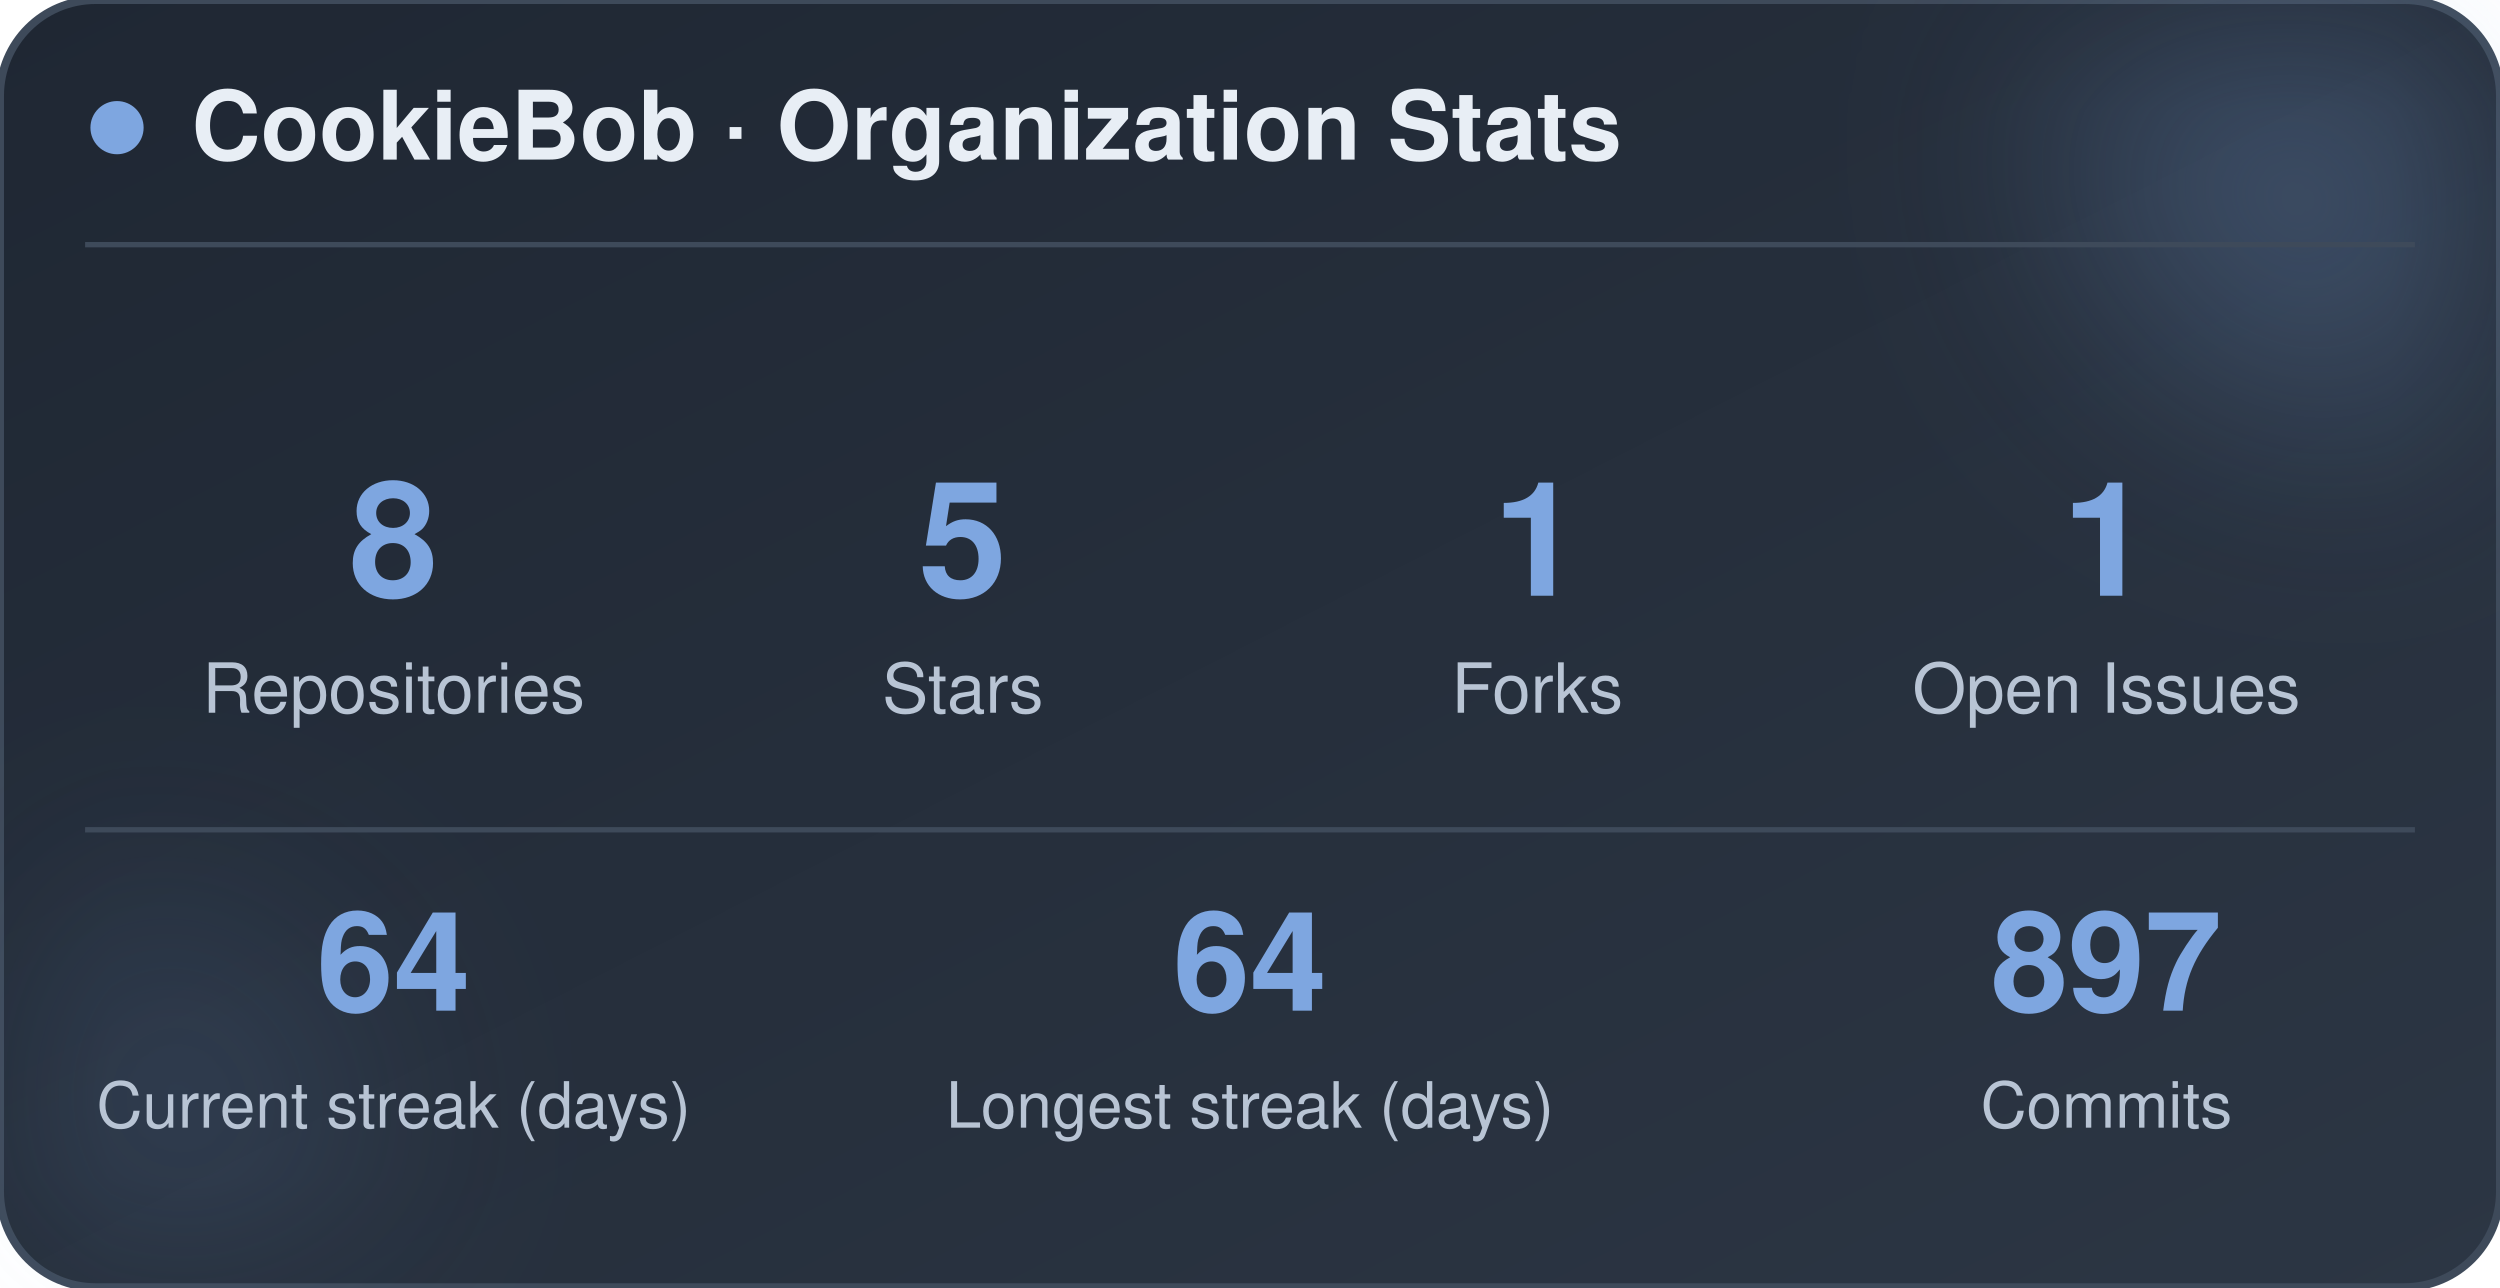
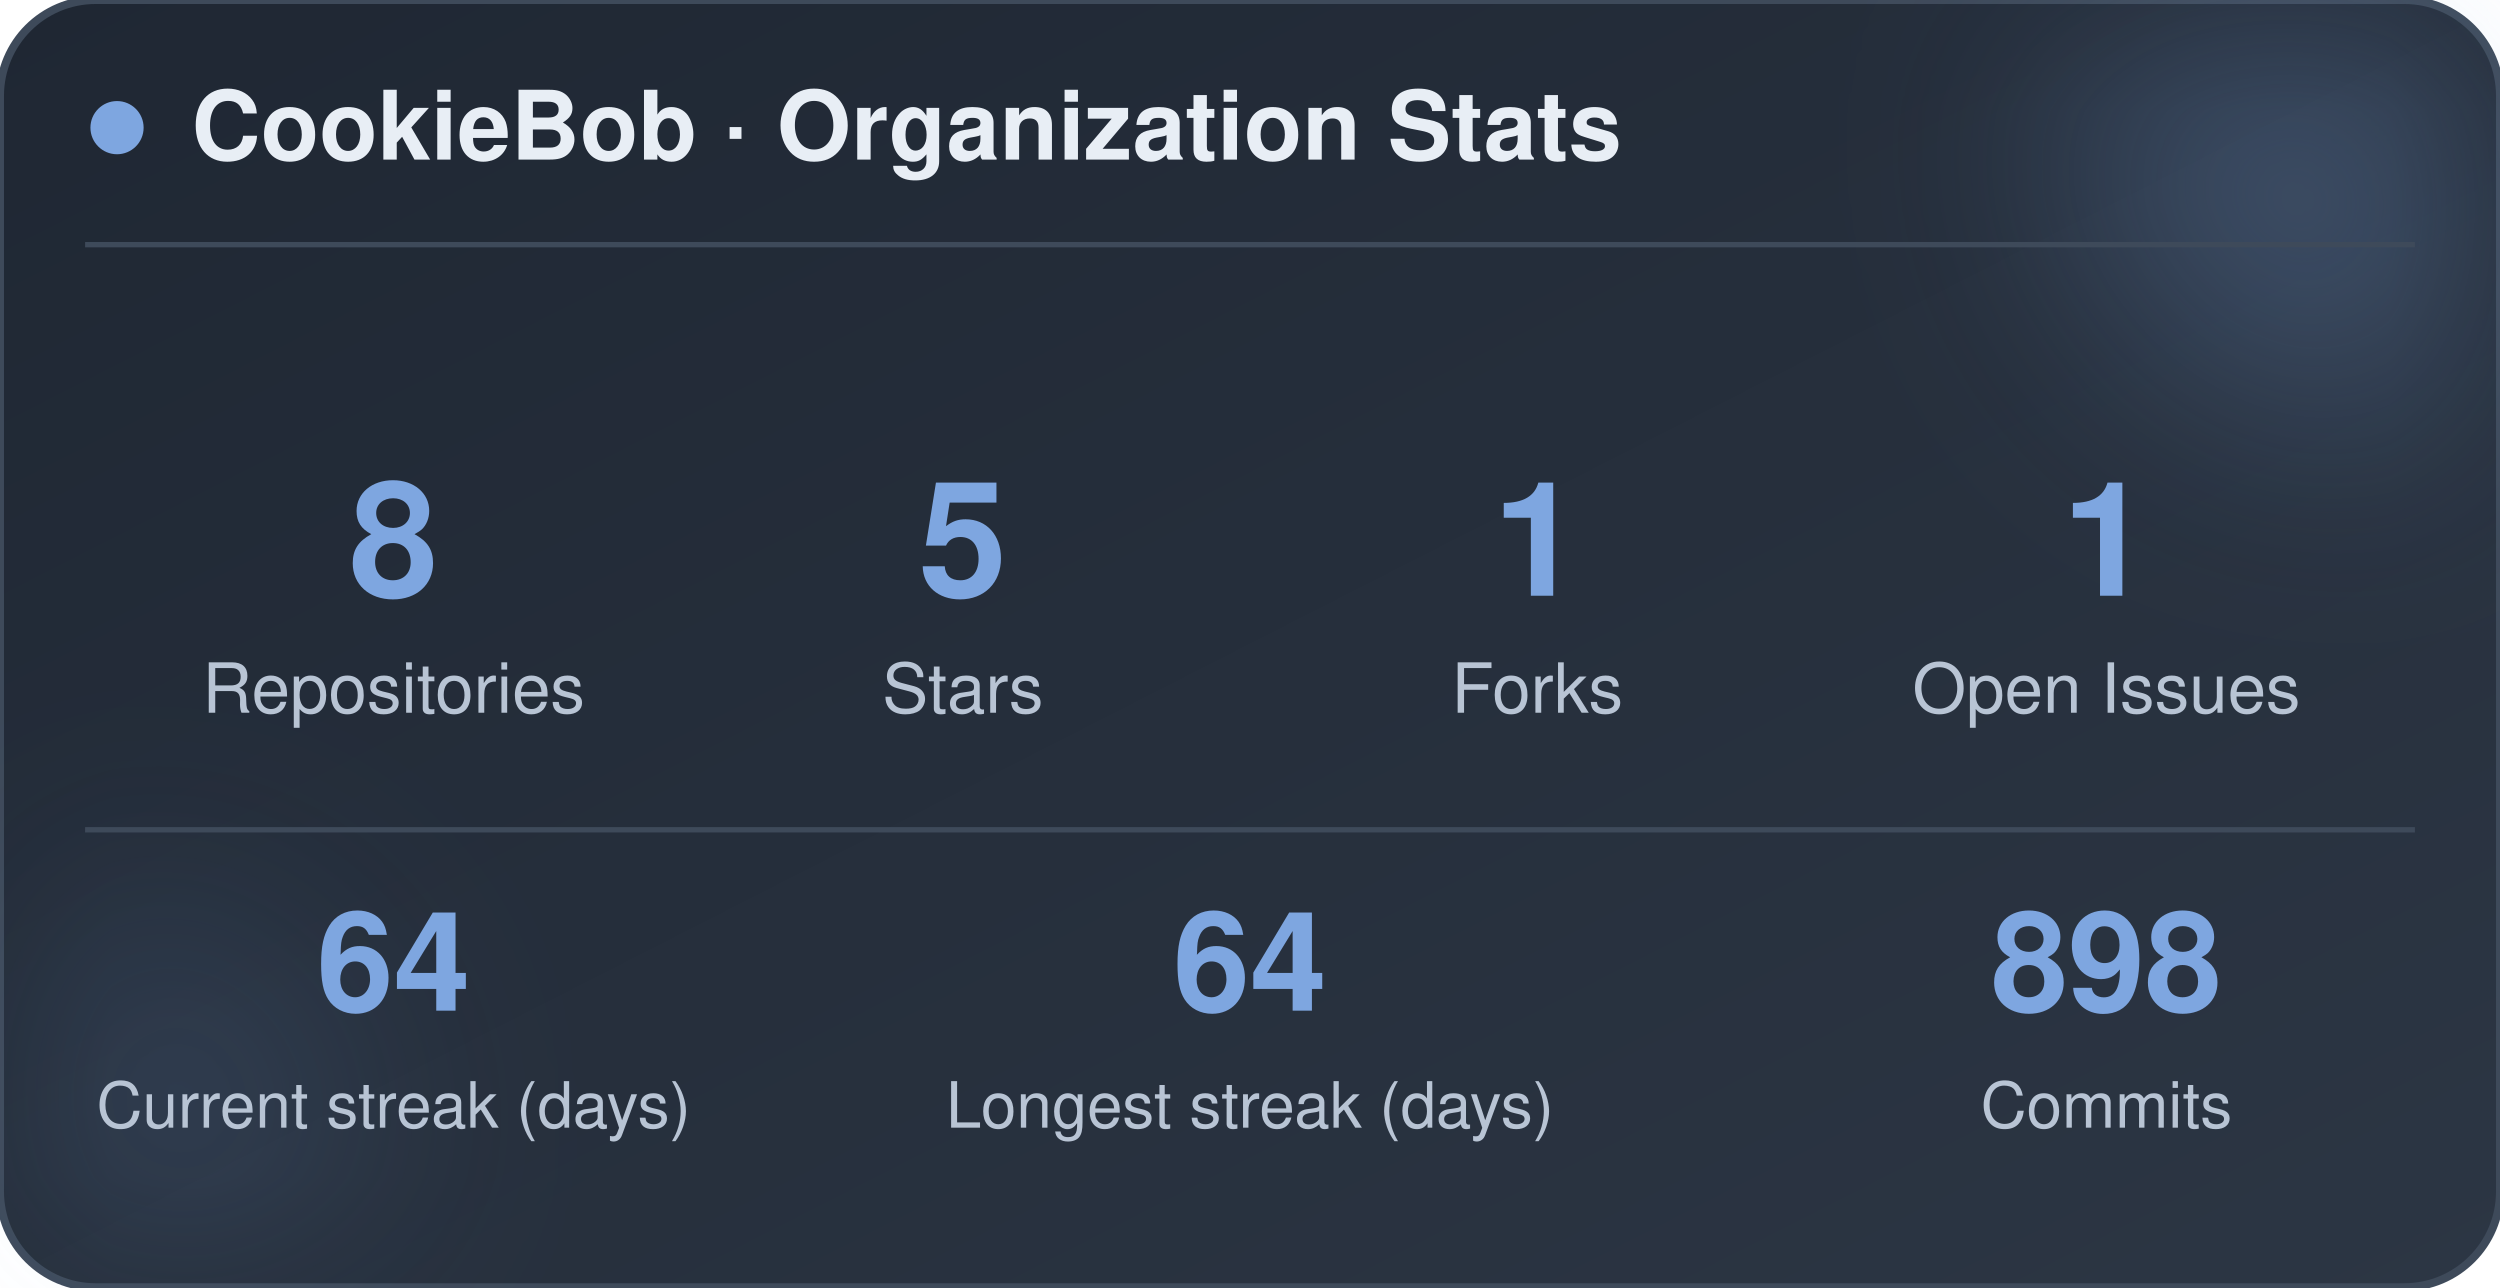
<svg xmlns="http://www.w3.org/2000/svg" width="470" height="242" viewBox="0 0 470 242" role="img" aria-label="CookieBob stats">
  <defs>
    <linearGradient id="bg" x1="0%" y1="0%" x2="100%" y2="100%">
      <stop offset="0%" stop-color="#1f2733" />
      <stop offset="100%" stop-color="#2c3644" />
    </linearGradient>
    <filter id="blur" x="-60%" y="-60%" width="220%" height="220%">
      <feGaussianBlur stdDeviation="22" />
    </filter>
  </defs>
  <rect x="0" y="0" width="470" height="242" rx="18" fill="url(#bg)" stroke="#3e4a5a" stroke-width="1.5" />
  <circle cx="444" cy="24" r="54" fill="#7ea6e0" opacity="0.26" filter="url(#blur)" />
  <circle cx="26" cy="212" r="42" fill="#7ea6e0" opacity="0.14" filter="url(#blur)" />
  <circle cx="22" cy="24" r="5" fill="#7ea6e0" />
  <text x="36" y="30" font-family="-apple-system, BlinkMacSystemFont, 'Segoe UI', Helvetica, Arial, sans-serif" font-size="18" font-weight="700" fill="#e8eef5">CookieBob · Organization Stats</text>
  <line x1="16" y1="46" x2="454" y2="46" stroke="#3e4a5a" stroke-width="1" />
  <text x="74" y="112" text-anchor="middle" font-family="-apple-system, BlinkMacSystemFont, 'Segoe UI', Helvetica, Arial, sans-serif" font-size="30" font-weight="800" fill="#7ea6e0">8</text>
  <text x="74" y="134" text-anchor="middle" font-family="-apple-system, BlinkMacSystemFont, 'Segoe UI', Helvetica, Arial, sans-serif" font-size="13" fill="#b8c4d4">Repositories</text>
  <text x="181" y="112" text-anchor="middle" font-family="-apple-system, BlinkMacSystemFont, 'Segoe UI', Helvetica, Arial, sans-serif" font-size="30" font-weight="800" fill="#7ea6e0">5</text>
  <text x="181" y="134" text-anchor="middle" font-family="-apple-system, BlinkMacSystemFont, 'Segoe UI', Helvetica, Arial, sans-serif" font-size="13" fill="#b8c4d4">Stars</text>
  <text x="289" y="112" text-anchor="middle" font-family="-apple-system, BlinkMacSystemFont, 'Segoe UI', Helvetica, Arial, sans-serif" font-size="30" font-weight="800" fill="#7ea6e0">1</text>
  <text x="289" y="134" text-anchor="middle" font-family="-apple-system, BlinkMacSystemFont, 'Segoe UI', Helvetica, Arial, sans-serif" font-size="13" fill="#b8c4d4">Forks</text>
  <text x="396" y="112" text-anchor="middle" font-family="-apple-system, BlinkMacSystemFont, 'Segoe UI', Helvetica, Arial, sans-serif" font-size="30" font-weight="800" fill="#7ea6e0">1</text>
  <text x="396" y="134" text-anchor="middle" font-family="-apple-system, BlinkMacSystemFont, 'Segoe UI', Helvetica, Arial, sans-serif" font-size="13" fill="#b8c4d4">Open Issues</text>
  <line x1="16" y1="156" x2="454" y2="156" stroke="#3e4a5a" stroke-width="1" />
  <text x="74" y="190" text-anchor="middle" font-family="-apple-system, BlinkMacSystemFont, 'Segoe UI', Helvetica, Arial, sans-serif" font-size="26" font-weight="800" fill="#7ea6e0">64</text>
  <text x="74" y="212" text-anchor="middle" font-family="-apple-system, BlinkMacSystemFont, 'Segoe UI', Helvetica, Arial, sans-serif" font-size="12" fill="#b8c4d4">Current streak (days)</text>
  <text x="235" y="190" text-anchor="middle" font-family="-apple-system, BlinkMacSystemFont, 'Segoe UI', Helvetica, Arial, sans-serif" font-size="26" font-weight="800" fill="#7ea6e0">64</text>
  <text x="235" y="212" text-anchor="middle" font-family="-apple-system, BlinkMacSystemFont, 'Segoe UI', Helvetica, Arial, sans-serif" font-size="12" fill="#b8c4d4">Longest streak (days)</text>
-   <text x="396" y="190" text-anchor="middle" font-family="-apple-system, BlinkMacSystemFont, 'Segoe UI', Helvetica, Arial, sans-serif" font-size="26" font-weight="800" fill="#7ea6e0">897</text>
+   <text x="396" y="190" text-anchor="middle" font-family="-apple-system, BlinkMacSystemFont, 'Segoe UI', Helvetica, Arial, sans-serif" font-size="26" font-weight="800" fill="#7ea6e0">898</text>
  <text x="396" y="212" text-anchor="middle" font-family="-apple-system, BlinkMacSystemFont, 'Segoe UI', Helvetica, Arial, sans-serif" font-size="12" fill="#b8c4d4">Commits</text>
</svg>
